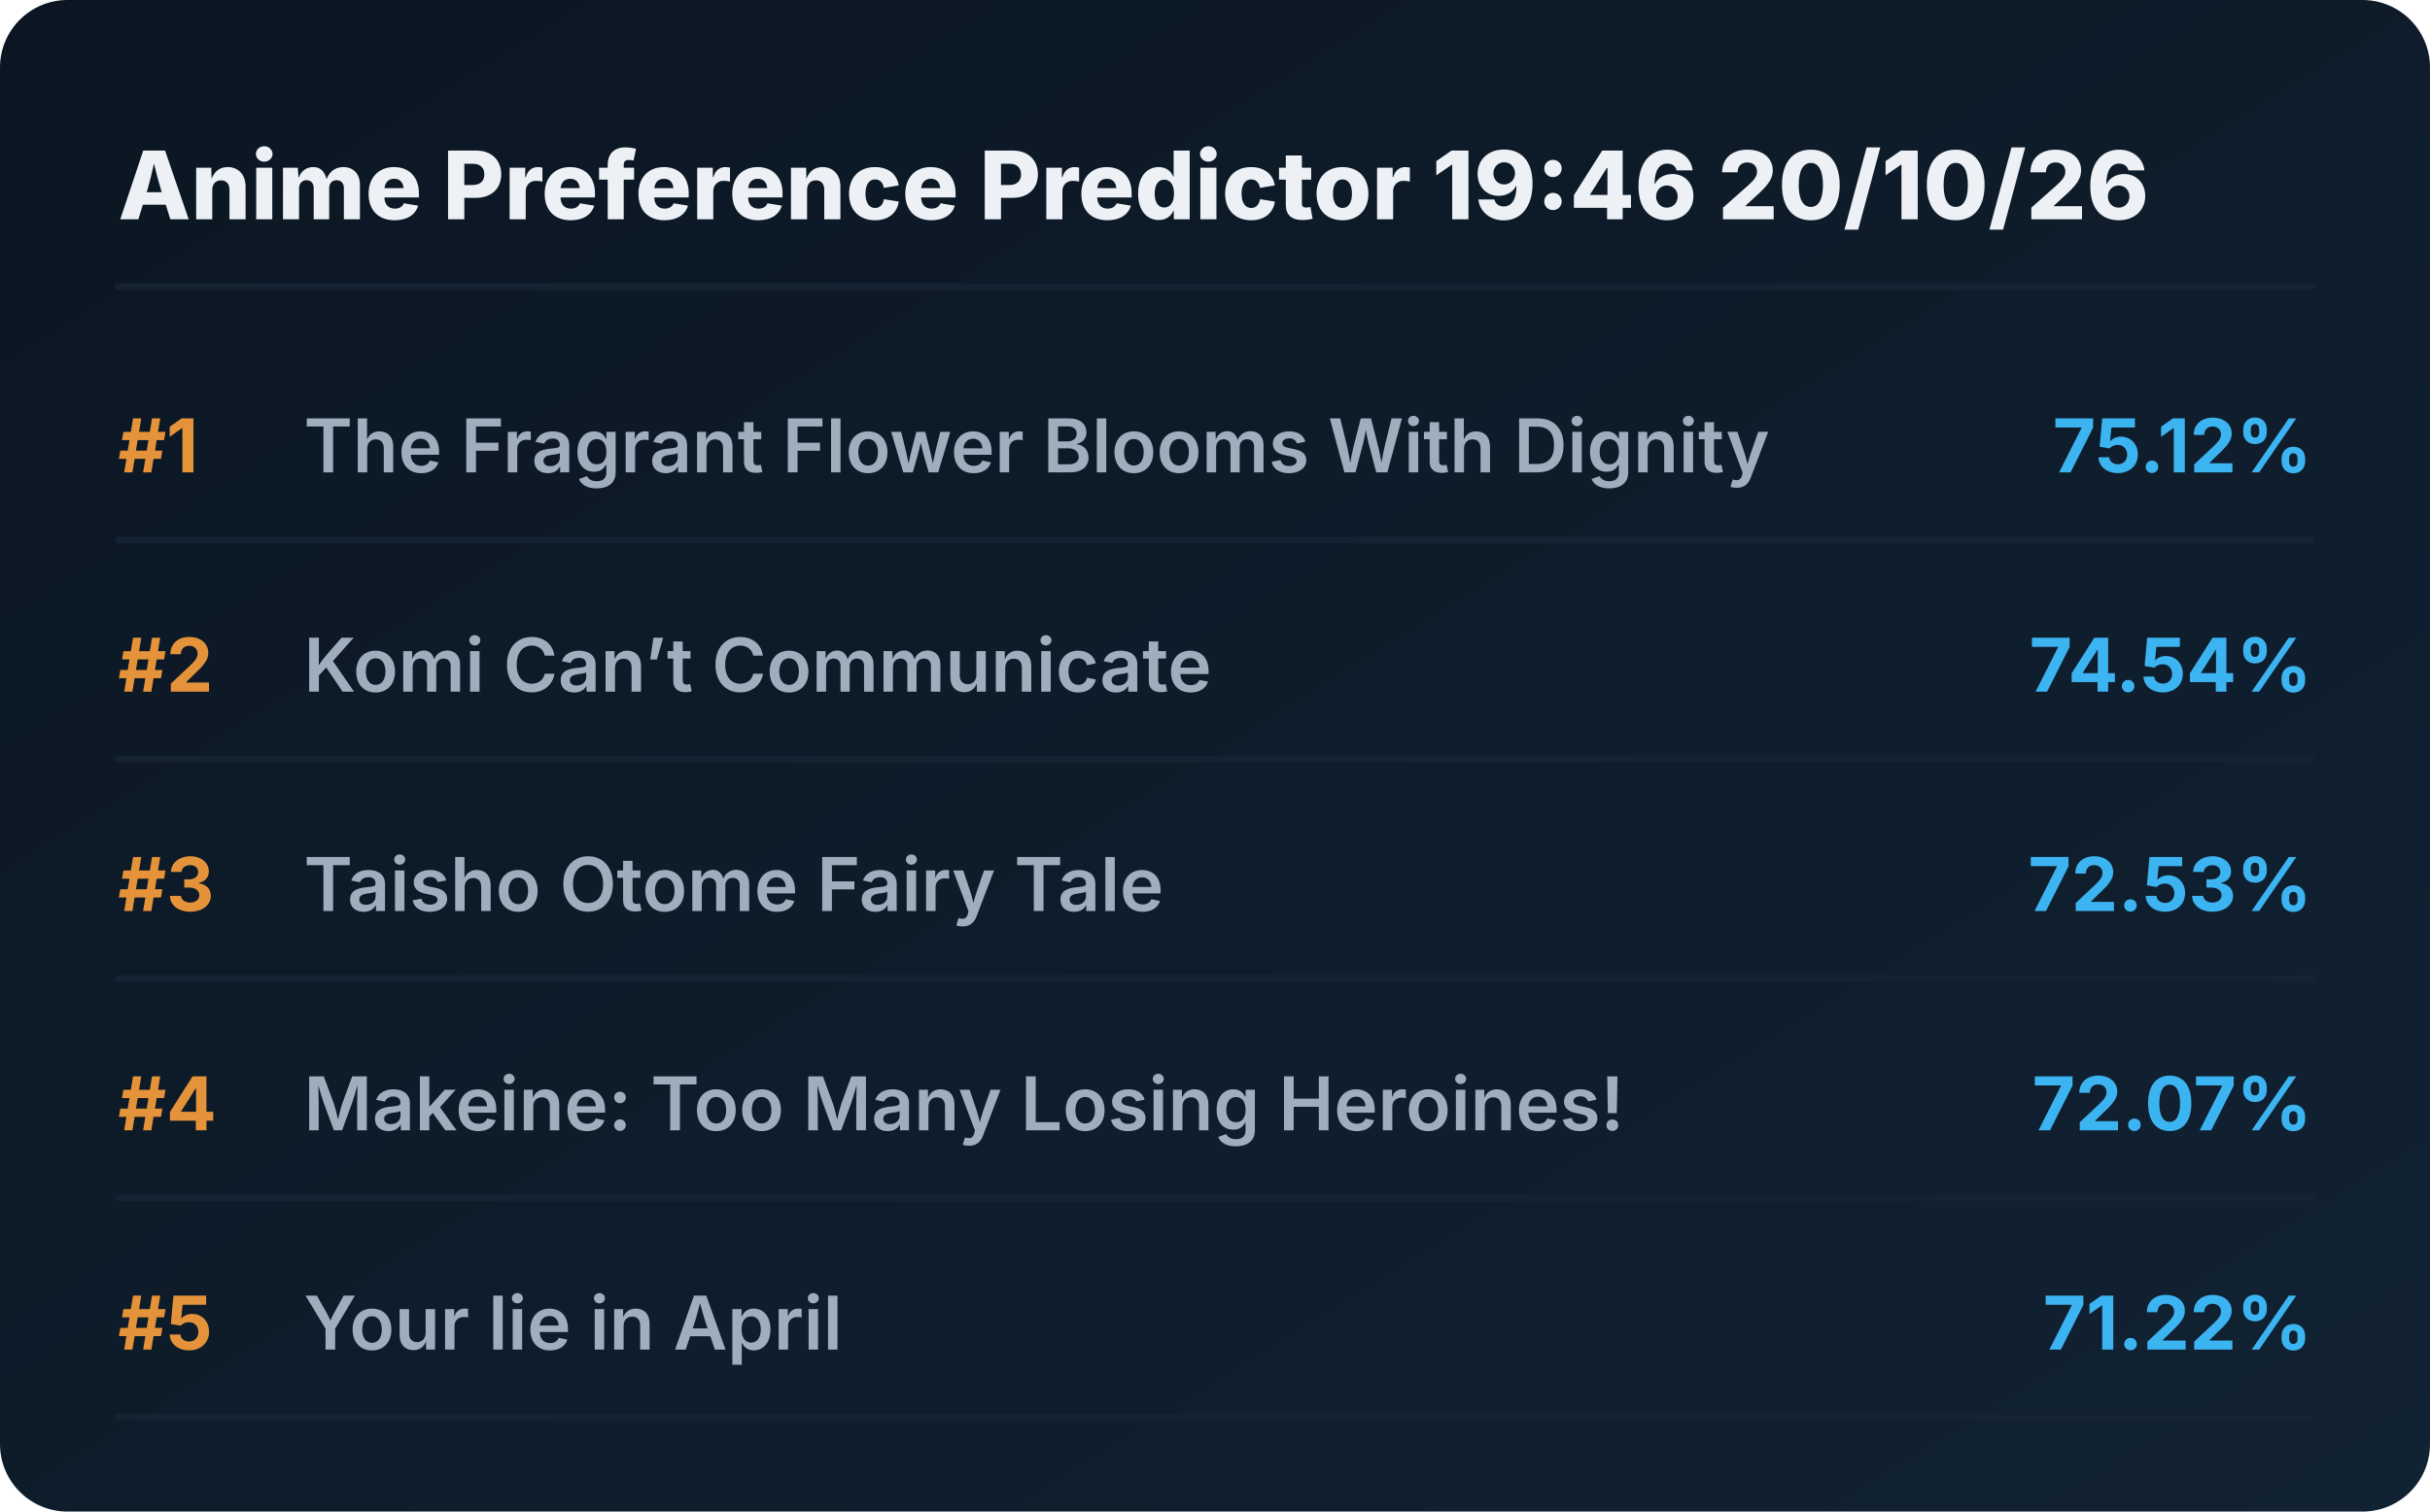
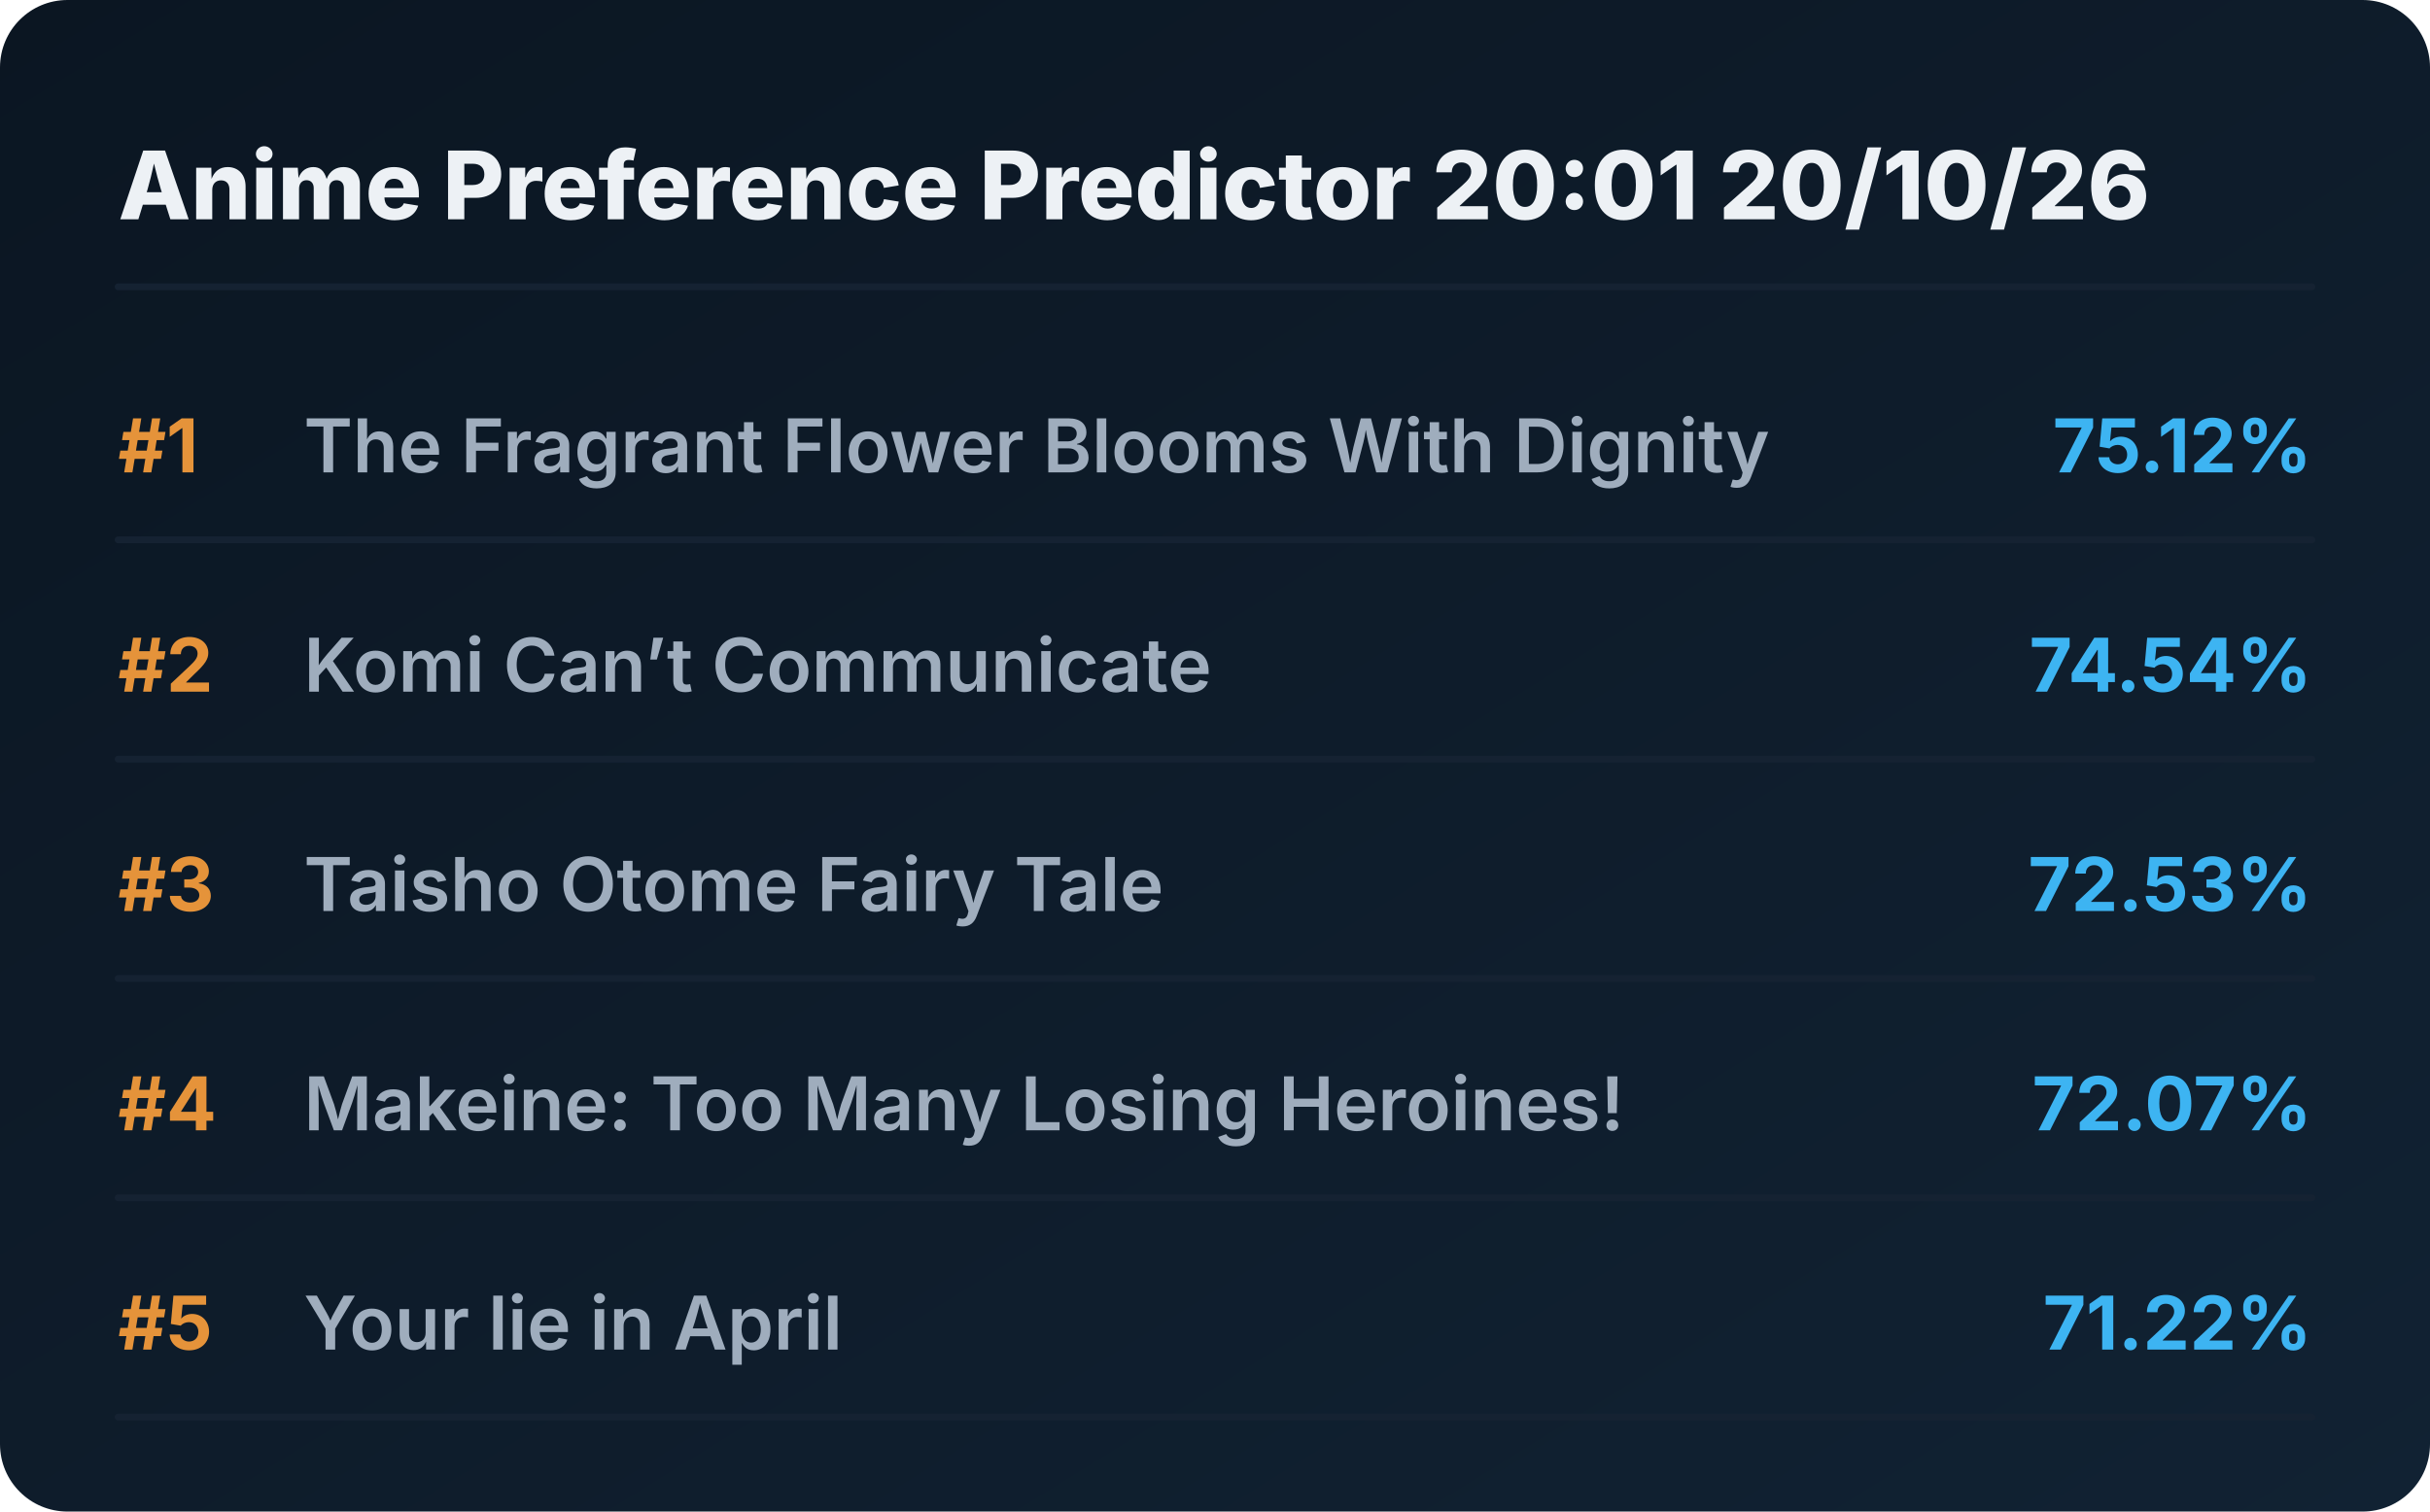
<svg xmlns="http://www.w3.org/2000/svg" viewBox="0 0 720 448" preserveAspectRatio="xMidYMid meet" style="width: 100%; height: auto; max-width: 720px;">
  <defs>
    <linearGradient id="boxGrad" x1="0%" y1="0%" x2="100%" y2="100%">
      <stop offset="0%" stop-color="#0b1622" />
      <stop offset="100%" stop-color="#112233" />
    </linearGradient>
    <clipPath id="titleClip">
      <rect x="90" y="0" width="510" height="100%" />
    </clipPath>
  </defs>
  <style>
    .bg { fill: url(#boxGrad); rx: 20px; }
    .header { font-family: 'Overpass', 'Inter', system-ui, sans-serif; font-weight: 800; font-size: 28px; fill: #edf1f5; }
    .rank { font-family: 'Overpass', 'Inter', system-ui, sans-serif; font-weight: 700; font-size: 22px; fill: #e5933a; }
    .title { font-family: 'Overpass', 'Inter', system-ui, sans-serif; font-weight: 600; font-size: 22px; fill: #9fadbd; }
    .score { font-family: 'Overpass', 'Inter', system-ui, sans-serif; font-weight: 700; font-size: 22px; fill: #3db4f2; }
    .line { stroke: #152232; stroke-width: 2; stroke-linecap: round; }
  </style>
  <rect class="bg" width="720" height="448" />
-   <text x="35" y="65" class="header">Anime Preference Predictor 19:46 20/10/26</text>
+   <text x="35" y="65" class="header">Anime Preference Predictor 20:01 20/10/26</text>
  <line x1="35" y1="85" x2="685" y2="85" class="line" />
  <g transform="translate(0, 0)">
    <text x="35" y="140" class="rank">#1</text>
    <text x="90" y="140" class="title">The Fragrant Flower Blooms With Dignity</text>
    <text x="685" y="140" class="score" text-anchor="end">75.12%</text>
    <line x1="35" y1="160" x2="685" y2="160" class="line" />
  </g>
  <g transform="translate(0, 65)">
    <text x="35" y="140" class="rank">#2</text>
    <text x="90" y="140" class="title">Komi Can’t Communicate</text>
    <text x="685" y="140" class="score" text-anchor="end">74.54%</text>
    <line x1="35" y1="160" x2="685" y2="160" class="line" />
  </g>
  <g transform="translate(0, 130)">
    <text x="35" y="140" class="rank">#3</text>
    <text x="90" y="140" class="title">Taisho Otome Fairy Tale</text>
    <text x="685" y="140" class="score" text-anchor="end">72.53%</text>
    <line x1="35" y1="160" x2="685" y2="160" class="line" />
  </g>
  <g transform="translate(0, 195)">
    <text x="35" y="140" class="rank">#4</text>
    <text x="90" y="140" class="title">Makeine: Too Many Losing Heroines!</text>
    <text x="685" y="140" class="score" text-anchor="end">72.07%</text>
    <line x1="35" y1="160" x2="685" y2="160" class="line" />
  </g>
  <g transform="translate(0, 260)">
    <text x="35" y="140" class="rank">#5</text>
    <text x="90" y="140" class="title">Your lie in April</text>
    <text x="685" y="140" class="score" text-anchor="end">71.22%</text>
    <line x1="35" y1="160" x2="685" y2="160" class="line" />
  </g>
</svg>
